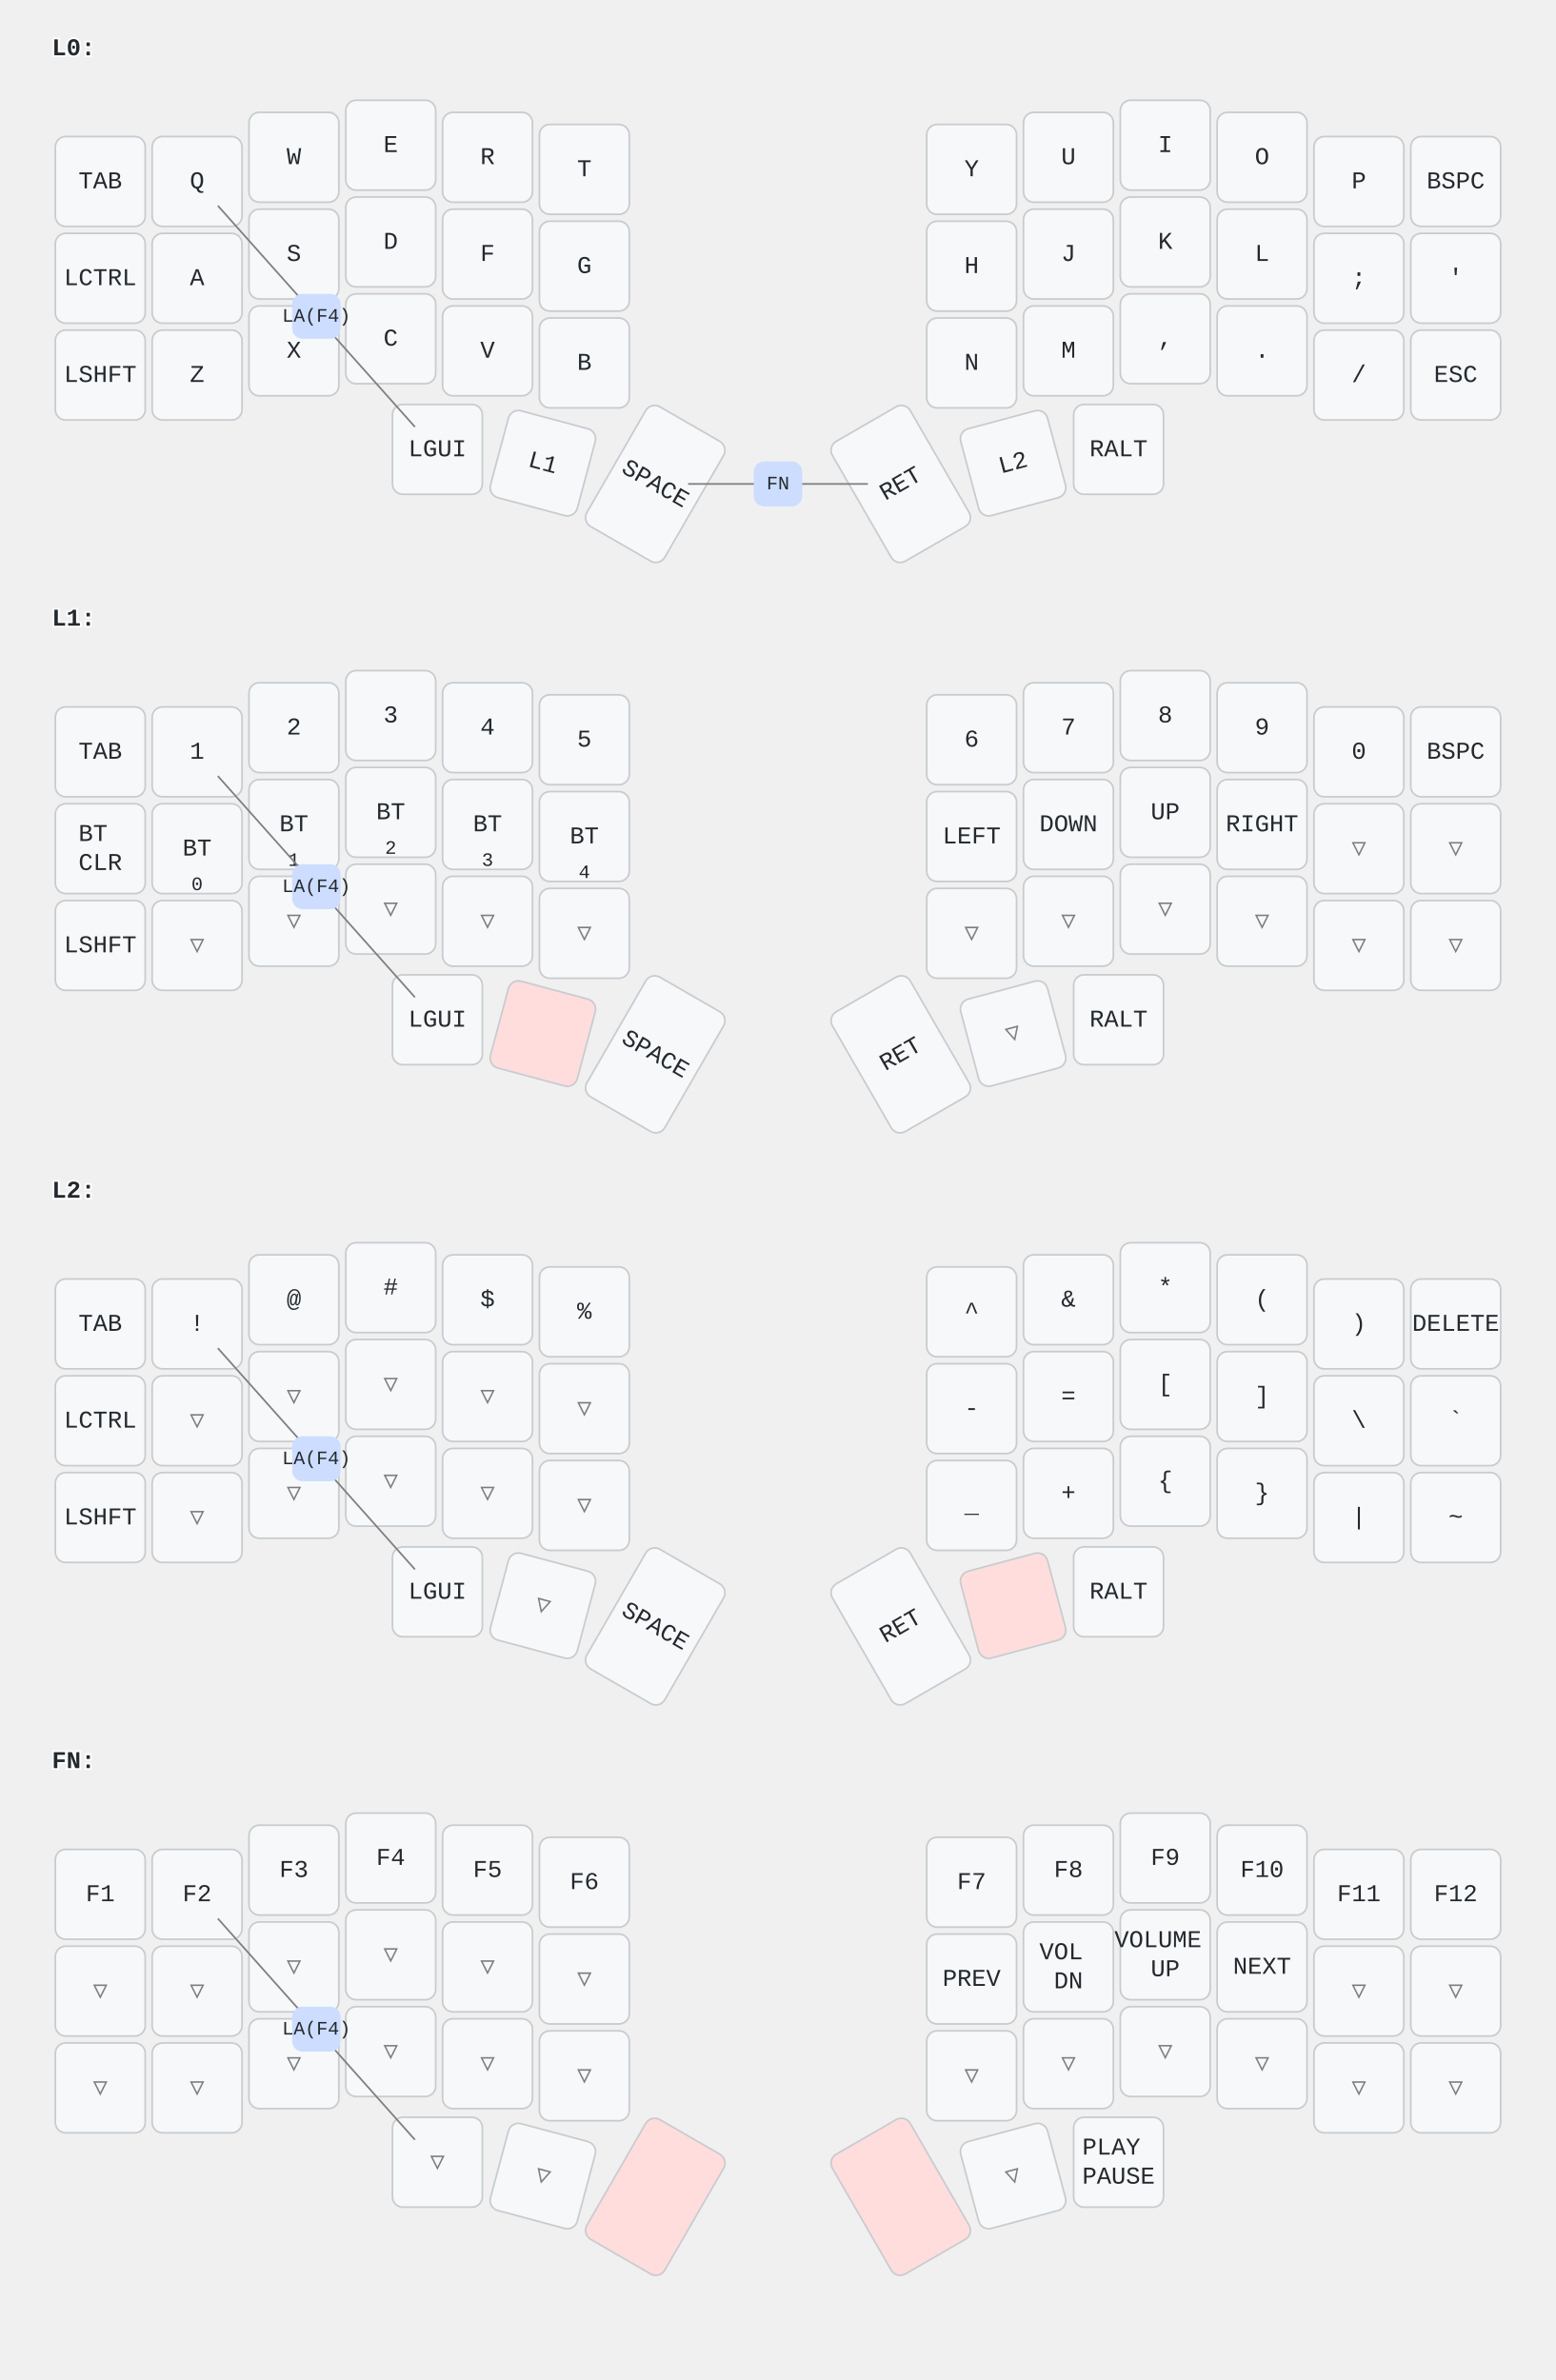
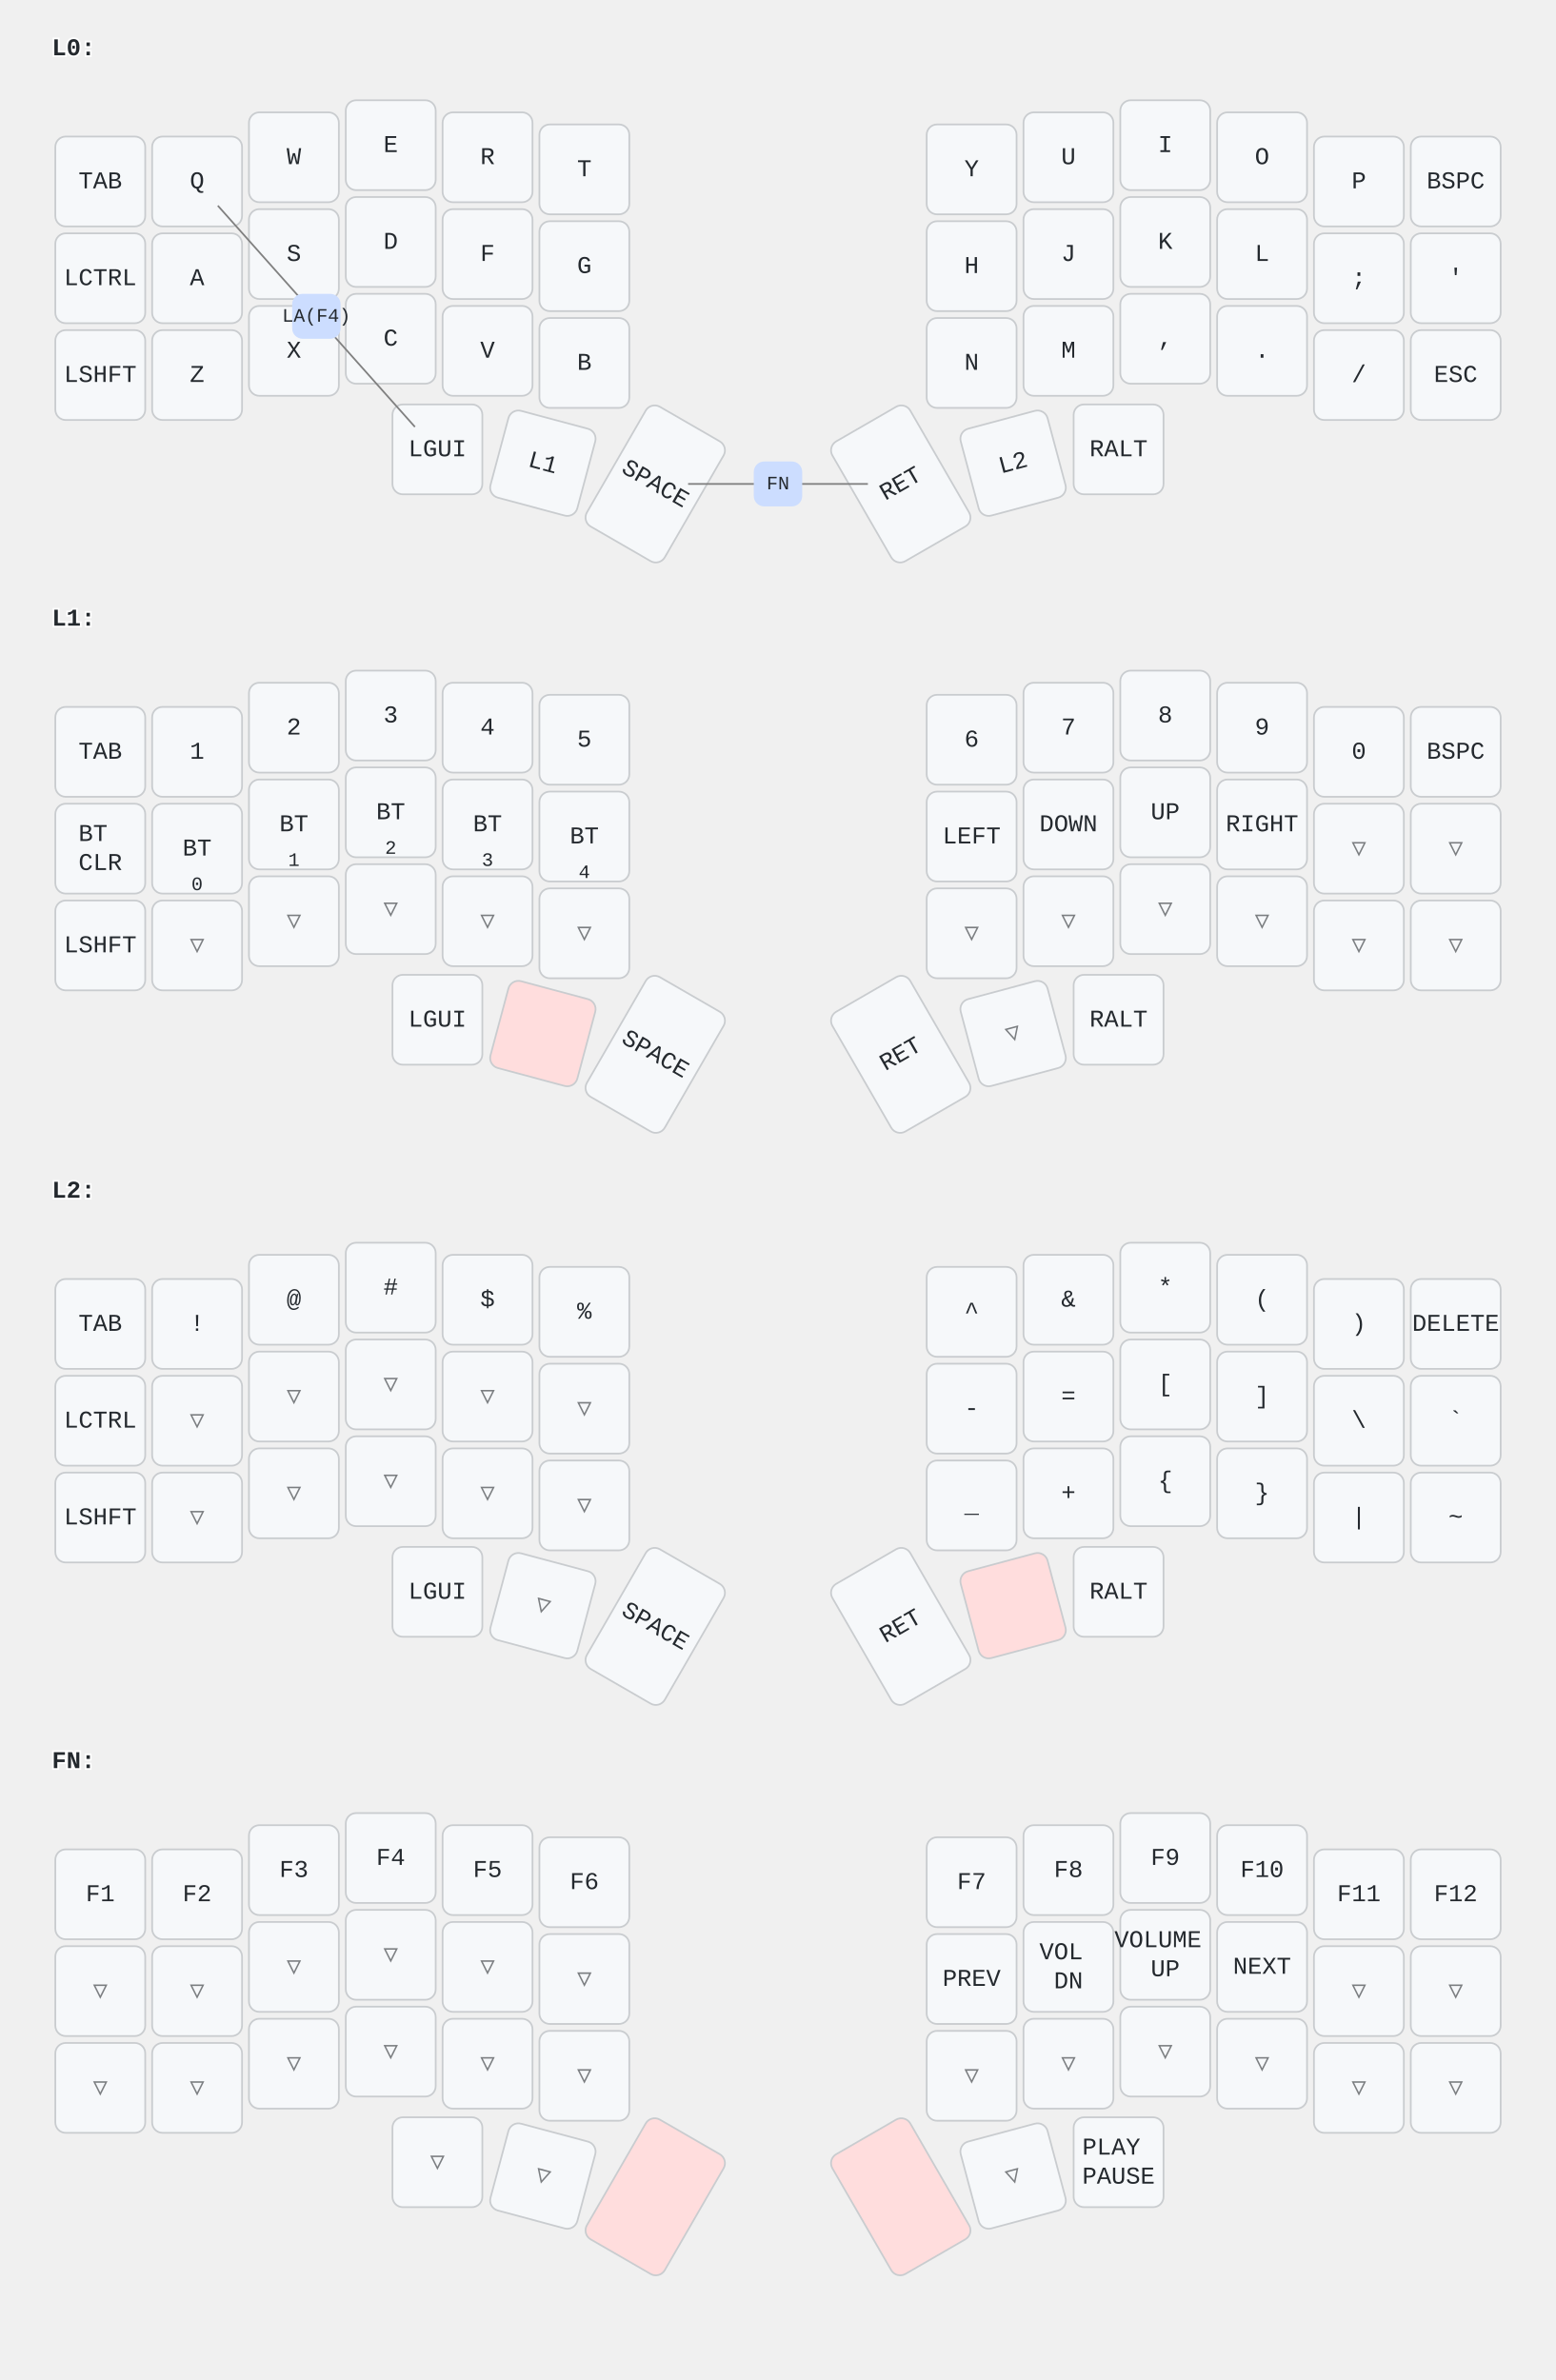
<svg xmlns="http://www.w3.org/2000/svg" width="900" height="1377" viewBox="0 0 900 1377" class="keymap">
  <style>/* inherit to force styles through use tags */
svg path {
    fill: inherit;
}

/* font and background color specifications */
svg.keymap {
    font-family: SFMono-Regular,Consolas,Liberation Mono,Menlo,monospace;
    font-size: 14px;
    font-kerning: normal;
    text-rendering: optimizeLegibility;
    fill: #24292e;
}

/* default key styling */
rect.key {
    fill: #f6f8fa;
    stroke: #c9cccf;
    stroke-width: 1;
}

/* default key side styling, only used is draw_key_sides is set */
rect.side {
    filter: brightness(90%);
}

/* color accent for combo boxes */
rect.combo, rect.combo-separate {
    fill: #cdf;
}

/* color accent for held keys */
rect.held, rect.combo.held {
    fill: #fdd;
}

/* color accent for ghost (optional) keys */
rect.ghost, rect.combo.ghost {
    stroke-dasharray: 4, 4;
    stroke-width: 2;
}

text {
    text-anchor: middle;
    dominant-baseline: middle;
}

/* styling for layer labels */
text.label {
    font-weight: bold;
    text-anchor: start;
    stroke: white;
    stroke-width: 2;
    paint-order: stroke;
}

/* styling for combo tap, and key hold/shifted label text */
text.combo, text.hold, text.shifted {
    font-size: 11px;
}

text.hold {
    text-anchor: middle;
    dominant-baseline: auto;
}

text.shifted {
    text-anchor: middle;
    dominant-baseline: hanging;
}

/* styling for hold/shifted label text in combo box */
text.combo.hold, text.combo.shifted {
    font-size: 8px;
}

/* lighter symbol for transparent keys */
text.trans {
    fill: #7b7e81;
}

/* styling for combo dendrons */
path.combo {
    stroke-width: 1;
    stroke: gray;
    fill: none;
}

/* Start Tabler Icons Cleanup */
/* cannot use height/width with glyphs */
.icon-tabler &gt; path {
    fill: inherit;
    stroke: inherit;
    stroke-width: 2;
}
/* hide tabler's default box */
.icon-tabler &gt; path[stroke="none"][fill="none"] {
    visibility: hidden;
}
/* End Tabler Icons Cleanup */
</style>
  <g transform="translate(30, 0)" class="layer-L0">
    <text x="0" y="28" class="label">L0:</text>
    <g transform="translate(0, 56)">
      <g transform="translate(28, 49)" class="key keypos-0">
        <rect rx="6" ry="6" x="-26" y="-26" width="52" height="52" class="key" />
        <text x="0" y="0" class="key tap">TAB</text>
      </g>
      <g transform="translate(84, 49)" class="key keypos-1">
        <rect rx="6" ry="6" x="-26" y="-26" width="52" height="52" class="key" />
        <text x="0" y="0" class="key tap">Q</text>
      </g>
      <g transform="translate(140, 35)" class="key keypos-2">
        <rect rx="6" ry="6" x="-26" y="-26" width="52" height="52" class="key" />
        <text x="0" y="0" class="key tap">W</text>
      </g>
      <g transform="translate(196, 28)" class="key keypos-3">
        <rect rx="6" ry="6" x="-26" y="-26" width="52" height="52" class="key" />
        <text x="0" y="0" class="key tap">E</text>
      </g>
      <g transform="translate(252, 35)" class="key keypos-4">
        <rect rx="6" ry="6" x="-26" y="-26" width="52" height="52" class="key" />
        <text x="0" y="0" class="key tap">R</text>
      </g>
      <g transform="translate(308, 42)" class="key keypos-5">
        <rect rx="6" ry="6" x="-26" y="-26" width="52" height="52" class="key" />
        <text x="0" y="0" class="key tap">T</text>
      </g>
      <g transform="translate(532, 42)" class="key keypos-6">
        <rect rx="6" ry="6" x="-26" y="-26" width="52" height="52" class="key" />
        <text x="0" y="0" class="key tap">Y</text>
      </g>
      <g transform="translate(588, 35)" class="key keypos-7">
        <rect rx="6" ry="6" x="-26" y="-26" width="52" height="52" class="key" />
        <text x="0" y="0" class="key tap">U</text>
      </g>
      <g transform="translate(644, 28)" class="key keypos-8">
        <rect rx="6" ry="6" x="-26" y="-26" width="52" height="52" class="key" />
        <text x="0" y="0" class="key tap">I</text>
      </g>
      <g transform="translate(700, 35)" class="key keypos-9">
        <rect rx="6" ry="6" x="-26" y="-26" width="52" height="52" class="key" />
        <text x="0" y="0" class="key tap">O</text>
      </g>
      <g transform="translate(756, 49)" class="key keypos-10">
        <rect rx="6" ry="6" x="-26" y="-26" width="52" height="52" class="key" />
        <text x="0" y="0" class="key tap">P</text>
      </g>
      <g transform="translate(812, 49)" class="key keypos-11">
        <rect rx="6" ry="6" x="-26" y="-26" width="52" height="52" class="key" />
        <text x="0" y="0" class="key tap">BSPC</text>
      </g>
      <g transform="translate(28, 105)" class="key keypos-12">
        <rect rx="6" ry="6" x="-26" y="-26" width="52" height="52" class="key" />
        <text x="0" y="0" class="key tap">LCTRL</text>
      </g>
      <g transform="translate(84, 105)" class="key keypos-13">
        <rect rx="6" ry="6" x="-26" y="-26" width="52" height="52" class="key" />
        <text x="0" y="0" class="key tap">A</text>
      </g>
      <g transform="translate(140, 91)" class="key keypos-14">
        <rect rx="6" ry="6" x="-26" y="-26" width="52" height="52" class="key" />
        <text x="0" y="0" class="key tap">S</text>
      </g>
      <g transform="translate(196, 84)" class="key keypos-15">
        <rect rx="6" ry="6" x="-26" y="-26" width="52" height="52" class="key" />
        <text x="0" y="0" class="key tap">D</text>
      </g>
      <g transform="translate(252, 91)" class="key keypos-16">
        <rect rx="6" ry="6" x="-26" y="-26" width="52" height="52" class="key" />
        <text x="0" y="0" class="key tap">F</text>
      </g>
      <g transform="translate(308, 98)" class="key keypos-17">
        <rect rx="6" ry="6" x="-26" y="-26" width="52" height="52" class="key" />
        <text x="0" y="0" class="key tap">G</text>
      </g>
      <g transform="translate(532, 98)" class="key keypos-18">
        <rect rx="6" ry="6" x="-26" y="-26" width="52" height="52" class="key" />
        <text x="0" y="0" class="key tap">H</text>
      </g>
      <g transform="translate(588, 91)" class="key keypos-19">
        <rect rx="6" ry="6" x="-26" y="-26" width="52" height="52" class="key" />
        <text x="0" y="0" class="key tap">J</text>
      </g>
      <g transform="translate(644, 84)" class="key keypos-20">
        <rect rx="6" ry="6" x="-26" y="-26" width="52" height="52" class="key" />
        <text x="0" y="0" class="key tap">K</text>
      </g>
      <g transform="translate(700, 91)" class="key keypos-21">
        <rect rx="6" ry="6" x="-26" y="-26" width="52" height="52" class="key" />
        <text x="0" y="0" class="key tap">L</text>
      </g>
      <g transform="translate(756, 105)" class="key keypos-22">
        <rect rx="6" ry="6" x="-26" y="-26" width="52" height="52" class="key" />
        <text x="0" y="0" class="key tap">;</text>
      </g>
      <g transform="translate(812, 105)" class="key keypos-23">
        <rect rx="6" ry="6" x="-26" y="-26" width="52" height="52" class="key" />
        <text x="0" y="0" class="key tap">'</text>
      </g>
      <g transform="translate(28, 161)" class="key keypos-24">
        <rect rx="6" ry="6" x="-26" y="-26" width="52" height="52" class="key" />
        <text x="0" y="0" class="key tap">LSHFT</text>
      </g>
      <g transform="translate(84, 161)" class="key keypos-25">
        <rect rx="6" ry="6" x="-26" y="-26" width="52" height="52" class="key" />
        <text x="0" y="0" class="key tap">Z</text>
      </g>
      <g transform="translate(140, 147)" class="key keypos-26">
        <rect rx="6" ry="6" x="-26" y="-26" width="52" height="52" class="key" />
        <text x="0" y="0" class="key tap">X</text>
      </g>
      <g transform="translate(196, 140)" class="key keypos-27">
        <rect rx="6" ry="6" x="-26" y="-26" width="52" height="52" class="key" />
        <text x="0" y="0" class="key tap">C</text>
      </g>
      <g transform="translate(252, 147)" class="key keypos-28">
        <rect rx="6" ry="6" x="-26" y="-26" width="52" height="52" class="key" />
        <text x="0" y="0" class="key tap">V</text>
      </g>
      <g transform="translate(308, 154)" class="key keypos-29">
        <rect rx="6" ry="6" x="-26" y="-26" width="52" height="52" class="key" />
        <text x="0" y="0" class="key tap">B</text>
      </g>
      <g transform="translate(532, 154)" class="key keypos-30">
        <rect rx="6" ry="6" x="-26" y="-26" width="52" height="52" class="key" />
        <text x="0" y="0" class="key tap">N</text>
      </g>
      <g transform="translate(588, 147)" class="key keypos-31">
        <rect rx="6" ry="6" x="-26" y="-26" width="52" height="52" class="key" />
        <text x="0" y="0" class="key tap">M</text>
      </g>
      <g transform="translate(644, 140)" class="key keypos-32">
        <rect rx="6" ry="6" x="-26" y="-26" width="52" height="52" class="key" />
        <text x="0" y="0" class="key tap">,</text>
      </g>
      <g transform="translate(700, 147)" class="key keypos-33">
        <rect rx="6" ry="6" x="-26" y="-26" width="52" height="52" class="key" />
        <text x="0" y="0" class="key tap">.</text>
      </g>
      <g transform="translate(756, 161)" class="key keypos-34">
        <rect rx="6" ry="6" x="-26" y="-26" width="52" height="52" class="key" />
        <text x="0" y="0" class="key tap">/</text>
      </g>
      <g transform="translate(812, 161)" class="key keypos-35">
        <rect rx="6" ry="6" x="-26" y="-26" width="52" height="52" class="key" />
        <text x="0" y="0" class="key tap">ESC</text>
      </g>
      <g transform="translate(223, 204)" class="key keypos-36">
        <rect rx="6" ry="6" x="-26" y="-26" width="52" height="52" class="key" />
        <text x="0" y="0" class="key tap">LGUI</text>
      </g>
      <g transform="translate(284, 212) rotate(15.0)" class="key keypos-37">
        <rect rx="6" ry="6" x="-26" y="-26" width="52" height="52" class="key" />
        <text x="0" y="0" class="key tap">L1</text>
      </g>
      <g transform="translate(349, 224) rotate(30.0)" class="key keypos-38">
        <rect rx="6" ry="6" x="-26" y="-40" width="52" height="80" class="key" />
        <text x="0" y="0" class="key tap">SPACE</text>
      </g>
      <g transform="translate(491, 224) rotate(-30.0)" class="key keypos-39">
        <rect rx="6" ry="6" x="-26" y="-40" width="52" height="80" class="key" />
        <text x="0" y="0" class="key tap">RET</text>
      </g>
      <g transform="translate(556, 212) rotate(-15.0)" class="key keypos-40">
        <rect rx="6" ry="6" x="-26" y="-26" width="52" height="52" class="key" />
        <text x="0" y="0" class="key tap">L2</text>
      </g>
      <g transform="translate(617, 204)" class="key keypos-41">
        <rect rx="6" ry="6" x="-26" y="-26" width="52" height="52" class="key" />
        <text x="0" y="0" class="key tap">RALT</text>
      </g>
      <g class="combo combopos-0">
        <path d="M420,224 l-52,0" class="combo" />
        <path d="M420,224 l52,0" class="combo" />
        <rect rx="6" ry="6" x="406" y="211" width="28" height="26" class="combo" />
        <text x="420" y="224" class="combo tap">FN</text>
      </g>
      <g class="combo combopos-1">
        <path d="M153,127 l-57,-64" class="combo" />
        <path d="M153,127 l57,64" class="combo" />
        <rect rx="6" ry="6" x="139" y="114" width="28" height="26" class="combo" />
        <text x="153" y="127" class="combo tap">LA(F4)</text>
      </g>
    </g>
  </g>
  <g transform="translate(30, 330)" class="layer-L1">
    <text x="0" y="28" class="label">L1:</text>
    <g transform="translate(0, 56)">
      <g transform="translate(28, 49)" class="key keypos-0">
        <rect rx="6" ry="6" x="-26" y="-26" width="52" height="52" class="key" />
        <text x="0" y="0" class="key tap">TAB</text>
      </g>
      <g transform="translate(84, 49)" class="key keypos-1">
        <rect rx="6" ry="6" x="-26" y="-26" width="52" height="52" class="key" />
        <text x="0" y="0" class="key tap">1</text>
      </g>
      <g transform="translate(140, 35)" class="key keypos-2">
        <rect rx="6" ry="6" x="-26" y="-26" width="52" height="52" class="key" />
        <text x="0" y="0" class="key tap">2</text>
      </g>
      <g transform="translate(196, 28)" class="key keypos-3">
        <rect rx="6" ry="6" x="-26" y="-26" width="52" height="52" class="key" />
        <text x="0" y="0" class="key tap">3</text>
      </g>
      <g transform="translate(252, 35)" class="key keypos-4">
        <rect rx="6" ry="6" x="-26" y="-26" width="52" height="52" class="key" />
        <text x="0" y="0" class="key tap">4</text>
      </g>
      <g transform="translate(308, 42)" class="key keypos-5">
        <rect rx="6" ry="6" x="-26" y="-26" width="52" height="52" class="key" />
        <text x="0" y="0" class="key tap">5</text>
      </g>
      <g transform="translate(532, 42)" class="key keypos-6">
        <rect rx="6" ry="6" x="-26" y="-26" width="52" height="52" class="key" />
        <text x="0" y="0" class="key tap">6</text>
      </g>
      <g transform="translate(588, 35)" class="key keypos-7">
        <rect rx="6" ry="6" x="-26" y="-26" width="52" height="52" class="key" />
        <text x="0" y="0" class="key tap">7</text>
      </g>
      <g transform="translate(644, 28)" class="key keypos-8">
        <rect rx="6" ry="6" x="-26" y="-26" width="52" height="52" class="key" />
        <text x="0" y="0" class="key tap">8</text>
      </g>
      <g transform="translate(700, 35)" class="key keypos-9">
        <rect rx="6" ry="6" x="-26" y="-26" width="52" height="52" class="key" />
        <text x="0" y="0" class="key tap">9</text>
      </g>
      <g transform="translate(756, 49)" class="key keypos-10">
        <rect rx="6" ry="6" x="-26" y="-26" width="52" height="52" class="key" />
        <text x="0" y="0" class="key tap">0</text>
      </g>
      <g transform="translate(812, 49)" class="key keypos-11">
        <rect rx="6" ry="6" x="-26" y="-26" width="52" height="52" class="key" />
        <text x="0" y="0" class="key tap">BSPC</text>
      </g>
      <g transform="translate(28, 105)" class="key keypos-12">
        <rect rx="6" ry="6" x="-26" y="-26" width="52" height="52" class="key" />
        <text x="0" y="0" class="key tap">
          <tspan x="0" dy="-0.6em">BT</tspan>
          <tspan x="0" dy="1.2em">CLR</tspan>
        </text>
      </g>
      <g transform="translate(84, 105)" class="key keypos-13">
        <rect rx="6" ry="6" x="-26" y="-26" width="52" height="52" class="key" />
        <text x="0" y="0" class="key tap">BT</text>
        <text x="0" y="24" class="key hold">0</text>
      </g>
      <g transform="translate(140, 91)" class="key keypos-14">
        <rect rx="6" ry="6" x="-26" y="-26" width="52" height="52" class="key" />
        <text x="0" y="0" class="key tap">BT</text>
        <text x="0" y="24" class="key hold">1</text>
      </g>
      <g transform="translate(196, 84)" class="key keypos-15">
        <rect rx="6" ry="6" x="-26" y="-26" width="52" height="52" class="key" />
        <text x="0" y="0" class="key tap">BT</text>
        <text x="0" y="24" class="key hold">2</text>
      </g>
      <g transform="translate(252, 91)" class="key keypos-16">
        <rect rx="6" ry="6" x="-26" y="-26" width="52" height="52" class="key" />
        <text x="0" y="0" class="key tap">BT</text>
        <text x="0" y="24" class="key hold">3</text>
      </g>
      <g transform="translate(308, 98)" class="key keypos-17">
        <rect rx="6" ry="6" x="-26" y="-26" width="52" height="52" class="key" />
        <text x="0" y="0" class="key tap">BT</text>
        <text x="0" y="24" class="key hold">4</text>
      </g>
      <g transform="translate(532, 98)" class="key keypos-18">
        <rect rx="6" ry="6" x="-26" y="-26" width="52" height="52" class="key" />
        <text x="0" y="0" class="key tap">LEFT</text>
      </g>
      <g transform="translate(588, 91)" class="key keypos-19">
        <rect rx="6" ry="6" x="-26" y="-26" width="52" height="52" class="key" />
        <text x="0" y="0" class="key tap">DOWN</text>
      </g>
      <g transform="translate(644, 84)" class="key keypos-20">
        <rect rx="6" ry="6" x="-26" y="-26" width="52" height="52" class="key" />
        <text x="0" y="0" class="key tap">UP</text>
      </g>
      <g transform="translate(700, 91)" class="key keypos-21">
        <rect rx="6" ry="6" x="-26" y="-26" width="52" height="52" class="key" />
        <text x="0" y="0" class="key tap">RIGHT</text>
      </g>
      <g transform="translate(756, 105)" class="key trans keypos-22">
        <rect rx="6" ry="6" x="-26" y="-26" width="52" height="52" class="key trans" />
        <text x="0" y="0" class="key trans tap">▽</text>
      </g>
      <g transform="translate(812, 105)" class="key trans keypos-23">
        <rect rx="6" ry="6" x="-26" y="-26" width="52" height="52" class="key trans" />
        <text x="0" y="0" class="key trans tap">▽</text>
      </g>
      <g transform="translate(28, 161)" class="key keypos-24">
        <rect rx="6" ry="6" x="-26" y="-26" width="52" height="52" class="key" />
        <text x="0" y="0" class="key tap">LSHFT</text>
      </g>
      <g transform="translate(84, 161)" class="key trans keypos-25">
        <rect rx="6" ry="6" x="-26" y="-26" width="52" height="52" class="key trans" />
        <text x="0" y="0" class="key trans tap">▽</text>
      </g>
      <g transform="translate(140, 147)" class="key trans keypos-26">
        <rect rx="6" ry="6" x="-26" y="-26" width="52" height="52" class="key trans" />
        <text x="0" y="0" class="key trans tap">▽</text>
      </g>
      <g transform="translate(196, 140)" class="key trans keypos-27">
        <rect rx="6" ry="6" x="-26" y="-26" width="52" height="52" class="key trans" />
        <text x="0" y="0" class="key trans tap">▽</text>
      </g>
      <g transform="translate(252, 147)" class="key trans keypos-28">
        <rect rx="6" ry="6" x="-26" y="-26" width="52" height="52" class="key trans" />
        <text x="0" y="0" class="key trans tap">▽</text>
      </g>
      <g transform="translate(308, 154)" class="key trans keypos-29">
        <rect rx="6" ry="6" x="-26" y="-26" width="52" height="52" class="key trans" />
        <text x="0" y="0" class="key trans tap">▽</text>
      </g>
      <g transform="translate(532, 154)" class="key trans keypos-30">
        <rect rx="6" ry="6" x="-26" y="-26" width="52" height="52" class="key trans" />
        <text x="0" y="0" class="key trans tap">▽</text>
      </g>
      <g transform="translate(588, 147)" class="key trans keypos-31">
        <rect rx="6" ry="6" x="-26" y="-26" width="52" height="52" class="key trans" />
        <text x="0" y="0" class="key trans tap">▽</text>
      </g>
      <g transform="translate(644, 140)" class="key trans keypos-32">
        <rect rx="6" ry="6" x="-26" y="-26" width="52" height="52" class="key trans" />
        <text x="0" y="0" class="key trans tap">▽</text>
      </g>
      <g transform="translate(700, 147)" class="key trans keypos-33">
        <rect rx="6" ry="6" x="-26" y="-26" width="52" height="52" class="key trans" />
        <text x="0" y="0" class="key trans tap">▽</text>
      </g>
      <g transform="translate(756, 161)" class="key trans keypos-34">
        <rect rx="6" ry="6" x="-26" y="-26" width="52" height="52" class="key trans" />
        <text x="0" y="0" class="key trans tap">▽</text>
      </g>
      <g transform="translate(812, 161)" class="key trans keypos-35">
        <rect rx="6" ry="6" x="-26" y="-26" width="52" height="52" class="key trans" />
        <text x="0" y="0" class="key trans tap">▽</text>
      </g>
      <g transform="translate(223, 204)" class="key keypos-36">
        <rect rx="6" ry="6" x="-26" y="-26" width="52" height="52" class="key" />
        <text x="0" y="0" class="key tap">LGUI</text>
      </g>
      <g transform="translate(284, 212) rotate(15.0)" class="key held keypos-37">
        <rect rx="6" ry="6" x="-26" y="-26" width="52" height="52" class="key held" />
      </g>
      <g transform="translate(349, 224) rotate(30.0)" class="key keypos-38">
        <rect rx="6" ry="6" x="-26" y="-40" width="52" height="80" class="key" />
        <text x="0" y="0" class="key tap">SPACE</text>
      </g>
      <g transform="translate(491, 224) rotate(-30.0)" class="key keypos-39">
        <rect rx="6" ry="6" x="-26" y="-40" width="52" height="80" class="key" />
        <text x="0" y="0" class="key tap">RET</text>
      </g>
      <g transform="translate(556, 212) rotate(-15.0)" class="key trans keypos-40">
        <rect rx="6" ry="6" x="-26" y="-26" width="52" height="52" class="key trans" />
        <text x="0" y="0" class="key trans tap">▽</text>
      </g>
      <g transform="translate(617, 204)" class="key keypos-41">
        <rect rx="6" ry="6" x="-26" y="-26" width="52" height="52" class="key" />
        <text x="0" y="0" class="key tap">RALT</text>
      </g>
-       <g class="combo combopos-0">
-         <path d="M153,127 l-57,-64" class="combo" />
-         <path d="M153,127 l57,64" class="combo" />
-         <rect rx="6" ry="6" x="139" y="114" width="28" height="26" class="combo" />
-         <text x="153" y="127" class="combo tap">LA(F4)</text>
-       </g>
    </g>
  </g>
  <g transform="translate(30, 661)" class="layer-L2">
    <text x="0" y="28" class="label">L2:</text>
    <g transform="translate(0, 56)">
      <g transform="translate(28, 49)" class="key keypos-0">
        <rect rx="6" ry="6" x="-26" y="-26" width="52" height="52" class="key" />
        <text x="0" y="0" class="key tap">TAB</text>
      </g>
      <g transform="translate(84, 49)" class="key keypos-1">
        <rect rx="6" ry="6" x="-26" y="-26" width="52" height="52" class="key" />
        <text x="0" y="0" class="key tap">!</text>
      </g>
      <g transform="translate(140, 35)" class="key keypos-2">
        <rect rx="6" ry="6" x="-26" y="-26" width="52" height="52" class="key" />
        <text x="0" y="0" class="key tap">@</text>
      </g>
      <g transform="translate(196, 28)" class="key keypos-3">
        <rect rx="6" ry="6" x="-26" y="-26" width="52" height="52" class="key" />
        <text x="0" y="0" class="key tap">#</text>
      </g>
      <g transform="translate(252, 35)" class="key keypos-4">
        <rect rx="6" ry="6" x="-26" y="-26" width="52" height="52" class="key" />
        <text x="0" y="0" class="key tap">$</text>
      </g>
      <g transform="translate(308, 42)" class="key keypos-5">
        <rect rx="6" ry="6" x="-26" y="-26" width="52" height="52" class="key" />
        <text x="0" y="0" class="key tap">%</text>
      </g>
      <g transform="translate(532, 42)" class="key keypos-6">
        <rect rx="6" ry="6" x="-26" y="-26" width="52" height="52" class="key" />
        <text x="0" y="0" class="key tap">^</text>
      </g>
      <g transform="translate(588, 35)" class="key keypos-7">
        <rect rx="6" ry="6" x="-26" y="-26" width="52" height="52" class="key" />
        <text x="0" y="0" class="key tap">&amp;</text>
      </g>
      <g transform="translate(644, 28)" class="key keypos-8">
        <rect rx="6" ry="6" x="-26" y="-26" width="52" height="52" class="key" />
        <text x="0" y="0" class="key tap">*</text>
      </g>
      <g transform="translate(700, 35)" class="key keypos-9">
        <rect rx="6" ry="6" x="-26" y="-26" width="52" height="52" class="key" />
        <text x="0" y="0" class="key tap">(</text>
      </g>
      <g transform="translate(756, 49)" class="key keypos-10">
        <rect rx="6" ry="6" x="-26" y="-26" width="52" height="52" class="key" />
        <text x="0" y="0" class="key tap">)</text>
      </g>
      <g transform="translate(812, 49)" class="key keypos-11">
        <rect rx="6" ry="6" x="-26" y="-26" width="52" height="52" class="key" />
        <text x="0" y="0" class="key tap">DELETE</text>
      </g>
      <g transform="translate(28, 105)" class="key keypos-12">
        <rect rx="6" ry="6" x="-26" y="-26" width="52" height="52" class="key" />
        <text x="0" y="0" class="key tap">LCTRL</text>
      </g>
      <g transform="translate(84, 105)" class="key trans keypos-13">
        <rect rx="6" ry="6" x="-26" y="-26" width="52" height="52" class="key trans" />
        <text x="0" y="0" class="key trans tap">▽</text>
      </g>
      <g transform="translate(140, 91)" class="key trans keypos-14">
        <rect rx="6" ry="6" x="-26" y="-26" width="52" height="52" class="key trans" />
        <text x="0" y="0" class="key trans tap">▽</text>
      </g>
      <g transform="translate(196, 84)" class="key trans keypos-15">
        <rect rx="6" ry="6" x="-26" y="-26" width="52" height="52" class="key trans" />
        <text x="0" y="0" class="key trans tap">▽</text>
      </g>
      <g transform="translate(252, 91)" class="key trans keypos-16">
        <rect rx="6" ry="6" x="-26" y="-26" width="52" height="52" class="key trans" />
        <text x="0" y="0" class="key trans tap">▽</text>
      </g>
      <g transform="translate(308, 98)" class="key trans keypos-17">
        <rect rx="6" ry="6" x="-26" y="-26" width="52" height="52" class="key trans" />
        <text x="0" y="0" class="key trans tap">▽</text>
      </g>
      <g transform="translate(532, 98)" class="key keypos-18">
        <rect rx="6" ry="6" x="-26" y="-26" width="52" height="52" class="key" />
        <text x="0" y="0" class="key tap">-</text>
      </g>
      <g transform="translate(588, 91)" class="key keypos-19">
        <rect rx="6" ry="6" x="-26" y="-26" width="52" height="52" class="key" />
        <text x="0" y="0" class="key tap">=</text>
      </g>
      <g transform="translate(644, 84)" class="key keypos-20">
        <rect rx="6" ry="6" x="-26" y="-26" width="52" height="52" class="key" />
        <text x="0" y="0" class="key tap">[</text>
      </g>
      <g transform="translate(700, 91)" class="key keypos-21">
        <rect rx="6" ry="6" x="-26" y="-26" width="52" height="52" class="key" />
        <text x="0" y="0" class="key tap">]</text>
      </g>
      <g transform="translate(756, 105)" class="key keypos-22">
        <rect rx="6" ry="6" x="-26" y="-26" width="52" height="52" class="key" />
        <text x="0" y="0" class="key tap">\</text>
      </g>
      <g transform="translate(812, 105)" class="key keypos-23">
        <rect rx="6" ry="6" x="-26" y="-26" width="52" height="52" class="key" />
        <text x="0" y="0" class="key tap">`</text>
      </g>
      <g transform="translate(28, 161)" class="key keypos-24">
        <rect rx="6" ry="6" x="-26" y="-26" width="52" height="52" class="key" />
        <text x="0" y="0" class="key tap">LSHFT</text>
      </g>
      <g transform="translate(84, 161)" class="key trans keypos-25">
        <rect rx="6" ry="6" x="-26" y="-26" width="52" height="52" class="key trans" />
        <text x="0" y="0" class="key trans tap">▽</text>
      </g>
      <g transform="translate(140, 147)" class="key trans keypos-26">
        <rect rx="6" ry="6" x="-26" y="-26" width="52" height="52" class="key trans" />
        <text x="0" y="0" class="key trans tap">▽</text>
      </g>
      <g transform="translate(196, 140)" class="key trans keypos-27">
        <rect rx="6" ry="6" x="-26" y="-26" width="52" height="52" class="key trans" />
        <text x="0" y="0" class="key trans tap">▽</text>
      </g>
      <g transform="translate(252, 147)" class="key trans keypos-28">
        <rect rx="6" ry="6" x="-26" y="-26" width="52" height="52" class="key trans" />
        <text x="0" y="0" class="key trans tap">▽</text>
      </g>
      <g transform="translate(308, 154)" class="key trans keypos-29">
        <rect rx="6" ry="6" x="-26" y="-26" width="52" height="52" class="key trans" />
        <text x="0" y="0" class="key trans tap">▽</text>
      </g>
      <g transform="translate(532, 154)" class="key keypos-30">
        <rect rx="6" ry="6" x="-26" y="-26" width="52" height="52" class="key" />
        <text x="0" y="0" class="key tap">_</text>
      </g>
      <g transform="translate(588, 147)" class="key keypos-31">
        <rect rx="6" ry="6" x="-26" y="-26" width="52" height="52" class="key" />
        <text x="0" y="0" class="key tap">+</text>
      </g>
      <g transform="translate(644, 140)" class="key keypos-32">
        <rect rx="6" ry="6" x="-26" y="-26" width="52" height="52" class="key" />
        <text x="0" y="0" class="key tap">{</text>
      </g>
      <g transform="translate(700, 147)" class="key keypos-33">
        <rect rx="6" ry="6" x="-26" y="-26" width="52" height="52" class="key" />
        <text x="0" y="0" class="key tap">}</text>
      </g>
      <g transform="translate(756, 161)" class="key keypos-34">
        <rect rx="6" ry="6" x="-26" y="-26" width="52" height="52" class="key" />
        <text x="0" y="0" class="key tap">|</text>
      </g>
      <g transform="translate(812, 161)" class="key keypos-35">
        <rect rx="6" ry="6" x="-26" y="-26" width="52" height="52" class="key" />
        <text x="0" y="0" class="key tap">~</text>
      </g>
      <g transform="translate(223, 204)" class="key keypos-36">
        <rect rx="6" ry="6" x="-26" y="-26" width="52" height="52" class="key" />
        <text x="0" y="0" class="key tap">LGUI</text>
      </g>
      <g transform="translate(284, 212) rotate(15.0)" class="key trans keypos-37">
        <rect rx="6" ry="6" x="-26" y="-26" width="52" height="52" class="key trans" />
        <text x="0" y="0" class="key trans tap">▽</text>
      </g>
      <g transform="translate(349, 224) rotate(30.0)" class="key keypos-38">
        <rect rx="6" ry="6" x="-26" y="-40" width="52" height="80" class="key" />
        <text x="0" y="0" class="key tap">SPACE</text>
      </g>
      <g transform="translate(491, 224) rotate(-30.0)" class="key keypos-39">
        <rect rx="6" ry="6" x="-26" y="-40" width="52" height="80" class="key" />
        <text x="0" y="0" class="key tap">RET</text>
      </g>
      <g transform="translate(556, 212) rotate(-15.0)" class="key held keypos-40">
        <rect rx="6" ry="6" x="-26" y="-26" width="52" height="52" class="key held" />
      </g>
      <g transform="translate(617, 204)" class="key keypos-41">
        <rect rx="6" ry="6" x="-26" y="-26" width="52" height="52" class="key" />
        <text x="0" y="0" class="key tap">RALT</text>
      </g>
-       <g class="combo combopos-0">
-         <path d="M153,127 l-57,-64" class="combo" />
-         <path d="M153,127 l57,64" class="combo" />
-         <rect rx="6" ry="6" x="139" y="114" width="28" height="26" class="combo" />
-         <text x="153" y="127" class="combo tap">LA(F4)</text>
-       </g>
    </g>
  </g>
  <g transform="translate(30, 991)" class="layer-FN">
    <text x="0" y="28" class="label">FN:</text>
    <g transform="translate(0, 56)">
      <g transform="translate(28, 49)" class="key keypos-0">
        <rect rx="6" ry="6" x="-26" y="-26" width="52" height="52" class="key" />
        <text x="0" y="0" class="key tap">F1</text>
      </g>
      <g transform="translate(84, 49)" class="key keypos-1">
        <rect rx="6" ry="6" x="-26" y="-26" width="52" height="52" class="key" />
        <text x="0" y="0" class="key tap">F2</text>
      </g>
      <g transform="translate(140, 35)" class="key keypos-2">
        <rect rx="6" ry="6" x="-26" y="-26" width="52" height="52" class="key" />
        <text x="0" y="0" class="key tap">F3</text>
      </g>
      <g transform="translate(196, 28)" class="key keypos-3">
        <rect rx="6" ry="6" x="-26" y="-26" width="52" height="52" class="key" />
        <text x="0" y="0" class="key tap">F4</text>
      </g>
      <g transform="translate(252, 35)" class="key keypos-4">
        <rect rx="6" ry="6" x="-26" y="-26" width="52" height="52" class="key" />
        <text x="0" y="0" class="key tap">F5</text>
      </g>
      <g transform="translate(308, 42)" class="key keypos-5">
        <rect rx="6" ry="6" x="-26" y="-26" width="52" height="52" class="key" />
        <text x="0" y="0" class="key tap">F6</text>
      </g>
      <g transform="translate(532, 42)" class="key keypos-6">
        <rect rx="6" ry="6" x="-26" y="-26" width="52" height="52" class="key" />
        <text x="0" y="0" class="key tap">F7</text>
      </g>
      <g transform="translate(588, 35)" class="key keypos-7">
        <rect rx="6" ry="6" x="-26" y="-26" width="52" height="52" class="key" />
        <text x="0" y="0" class="key tap">F8</text>
      </g>
      <g transform="translate(644, 28)" class="key keypos-8">
        <rect rx="6" ry="6" x="-26" y="-26" width="52" height="52" class="key" />
        <text x="0" y="0" class="key tap">F9</text>
      </g>
      <g transform="translate(700, 35)" class="key keypos-9">
        <rect rx="6" ry="6" x="-26" y="-26" width="52" height="52" class="key" />
        <text x="0" y="0" class="key tap">F10</text>
      </g>
      <g transform="translate(756, 49)" class="key keypos-10">
        <rect rx="6" ry="6" x="-26" y="-26" width="52" height="52" class="key" />
        <text x="0" y="0" class="key tap">F11</text>
      </g>
      <g transform="translate(812, 49)" class="key keypos-11">
        <rect rx="6" ry="6" x="-26" y="-26" width="52" height="52" class="key" />
        <text x="0" y="0" class="key tap">F12</text>
      </g>
      <g transform="translate(28, 105)" class="key trans keypos-12">
        <rect rx="6" ry="6" x="-26" y="-26" width="52" height="52" class="key trans" />
        <text x="0" y="0" class="key trans tap">▽</text>
      </g>
      <g transform="translate(84, 105)" class="key trans keypos-13">
        <rect rx="6" ry="6" x="-26" y="-26" width="52" height="52" class="key trans" />
        <text x="0" y="0" class="key trans tap">▽</text>
      </g>
      <g transform="translate(140, 91)" class="key trans keypos-14">
        <rect rx="6" ry="6" x="-26" y="-26" width="52" height="52" class="key trans" />
        <text x="0" y="0" class="key trans tap">▽</text>
      </g>
      <g transform="translate(196, 84)" class="key trans keypos-15">
        <rect rx="6" ry="6" x="-26" y="-26" width="52" height="52" class="key trans" />
        <text x="0" y="0" class="key trans tap">▽</text>
      </g>
      <g transform="translate(252, 91)" class="key trans keypos-16">
        <rect rx="6" ry="6" x="-26" y="-26" width="52" height="52" class="key trans" />
        <text x="0" y="0" class="key trans tap">▽</text>
      </g>
      <g transform="translate(308, 98)" class="key trans keypos-17">
        <rect rx="6" ry="6" x="-26" y="-26" width="52" height="52" class="key trans" />
        <text x="0" y="0" class="key trans tap">▽</text>
      </g>
      <g transform="translate(532, 98)" class="key keypos-18">
        <rect rx="6" ry="6" x="-26" y="-26" width="52" height="52" class="key" />
        <text x="0" y="0" class="key tap">PREV</text>
      </g>
      <g transform="translate(588, 91)" class="key keypos-19">
        <rect rx="6" ry="6" x="-26" y="-26" width="52" height="52" class="key" />
        <text x="0" y="0" class="key tap">
          <tspan x="0" dy="-0.6em">VOL</tspan>
          <tspan x="0" dy="1.2em">DN</tspan>
        </text>
      </g>
      <g transform="translate(644, 84)" class="key keypos-20">
        <rect rx="6" ry="6" x="-26" y="-26" width="52" height="52" class="key" />
        <text x="0" y="0" class="key tap">
          <tspan x="0" dy="-0.6em">VOLUME</tspan>
          <tspan x="0" dy="1.2em">UP</tspan>
        </text>
      </g>
      <g transform="translate(700, 91)" class="key keypos-21">
        <rect rx="6" ry="6" x="-26" y="-26" width="52" height="52" class="key" />
        <text x="0" y="0" class="key tap">NEXT</text>
      </g>
      <g transform="translate(756, 105)" class="key trans keypos-22">
        <rect rx="6" ry="6" x="-26" y="-26" width="52" height="52" class="key trans" />
        <text x="0" y="0" class="key trans tap">▽</text>
      </g>
      <g transform="translate(812, 105)" class="key trans keypos-23">
        <rect rx="6" ry="6" x="-26" y="-26" width="52" height="52" class="key trans" />
        <text x="0" y="0" class="key trans tap">▽</text>
      </g>
      <g transform="translate(28, 161)" class="key trans keypos-24">
        <rect rx="6" ry="6" x="-26" y="-26" width="52" height="52" class="key trans" />
        <text x="0" y="0" class="key trans tap">▽</text>
      </g>
      <g transform="translate(84, 161)" class="key trans keypos-25">
        <rect rx="6" ry="6" x="-26" y="-26" width="52" height="52" class="key trans" />
        <text x="0" y="0" class="key trans tap">▽</text>
      </g>
      <g transform="translate(140, 147)" class="key trans keypos-26">
        <rect rx="6" ry="6" x="-26" y="-26" width="52" height="52" class="key trans" />
        <text x="0" y="0" class="key trans tap">▽</text>
      </g>
      <g transform="translate(196, 140)" class="key trans keypos-27">
        <rect rx="6" ry="6" x="-26" y="-26" width="52" height="52" class="key trans" />
        <text x="0" y="0" class="key trans tap">▽</text>
      </g>
      <g transform="translate(252, 147)" class="key trans keypos-28">
        <rect rx="6" ry="6" x="-26" y="-26" width="52" height="52" class="key trans" />
        <text x="0" y="0" class="key trans tap">▽</text>
      </g>
      <g transform="translate(308, 154)" class="key trans keypos-29">
        <rect rx="6" ry="6" x="-26" y="-26" width="52" height="52" class="key trans" />
        <text x="0" y="0" class="key trans tap">▽</text>
      </g>
      <g transform="translate(532, 154)" class="key trans keypos-30">
        <rect rx="6" ry="6" x="-26" y="-26" width="52" height="52" class="key trans" />
        <text x="0" y="0" class="key trans tap">▽</text>
      </g>
      <g transform="translate(588, 147)" class="key trans keypos-31">
        <rect rx="6" ry="6" x="-26" y="-26" width="52" height="52" class="key trans" />
        <text x="0" y="0" class="key trans tap">▽</text>
      </g>
      <g transform="translate(644, 140)" class="key trans keypos-32">
        <rect rx="6" ry="6" x="-26" y="-26" width="52" height="52" class="key trans" />
        <text x="0" y="0" class="key trans tap">▽</text>
      </g>
      <g transform="translate(700, 147)" class="key trans keypos-33">
        <rect rx="6" ry="6" x="-26" y="-26" width="52" height="52" class="key trans" />
        <text x="0" y="0" class="key trans tap">▽</text>
      </g>
      <g transform="translate(756, 161)" class="key trans keypos-34">
        <rect rx="6" ry="6" x="-26" y="-26" width="52" height="52" class="key trans" />
        <text x="0" y="0" class="key trans tap">▽</text>
      </g>
      <g transform="translate(812, 161)" class="key trans keypos-35">
        <rect rx="6" ry="6" x="-26" y="-26" width="52" height="52" class="key trans" />
        <text x="0" y="0" class="key trans tap">▽</text>
      </g>
      <g transform="translate(223, 204)" class="key trans keypos-36">
        <rect rx="6" ry="6" x="-26" y="-26" width="52" height="52" class="key trans" />
        <text x="0" y="0" class="key trans tap">▽</text>
      </g>
      <g transform="translate(284, 212) rotate(15.0)" class="key trans keypos-37">
        <rect rx="6" ry="6" x="-26" y="-26" width="52" height="52" class="key trans" />
        <text x="0" y="0" class="key trans tap">▽</text>
      </g>
      <g transform="translate(349, 224) rotate(30.0)" class="key held keypos-38">
        <rect rx="6" ry="6" x="-26" y="-40" width="52" height="80" class="key held" />
      </g>
      <g transform="translate(491, 224) rotate(-30.0)" class="key held keypos-39">
        <rect rx="6" ry="6" x="-26" y="-40" width="52" height="80" class="key held" />
      </g>
      <g transform="translate(556, 212) rotate(-15.0)" class="key trans keypos-40">
        <rect rx="6" ry="6" x="-26" y="-26" width="52" height="52" class="key trans" />
        <text x="0" y="0" class="key trans tap">▽</text>
      </g>
      <g transform="translate(617, 204)" class="key keypos-41">
        <rect rx="6" ry="6" x="-26" y="-26" width="52" height="52" class="key" />
        <text x="0" y="0" class="key tap">
          <tspan x="0" dy="-0.6em">PLAY</tspan>
          <tspan x="0" dy="1.2em">PAUSE</tspan>
        </text>
      </g>
-       <g class="combo combopos-0">
-         <path d="M153,127 l-57,-64" class="combo" />
-         <path d="M153,127 l57,64" class="combo" />
-         <rect rx="6" ry="6" x="139" y="114" width="28" height="26" class="combo" />
-         <text x="153" y="127" class="combo tap">LA(F4)</text>
-       </g>
    </g>
  </g>
</svg>
